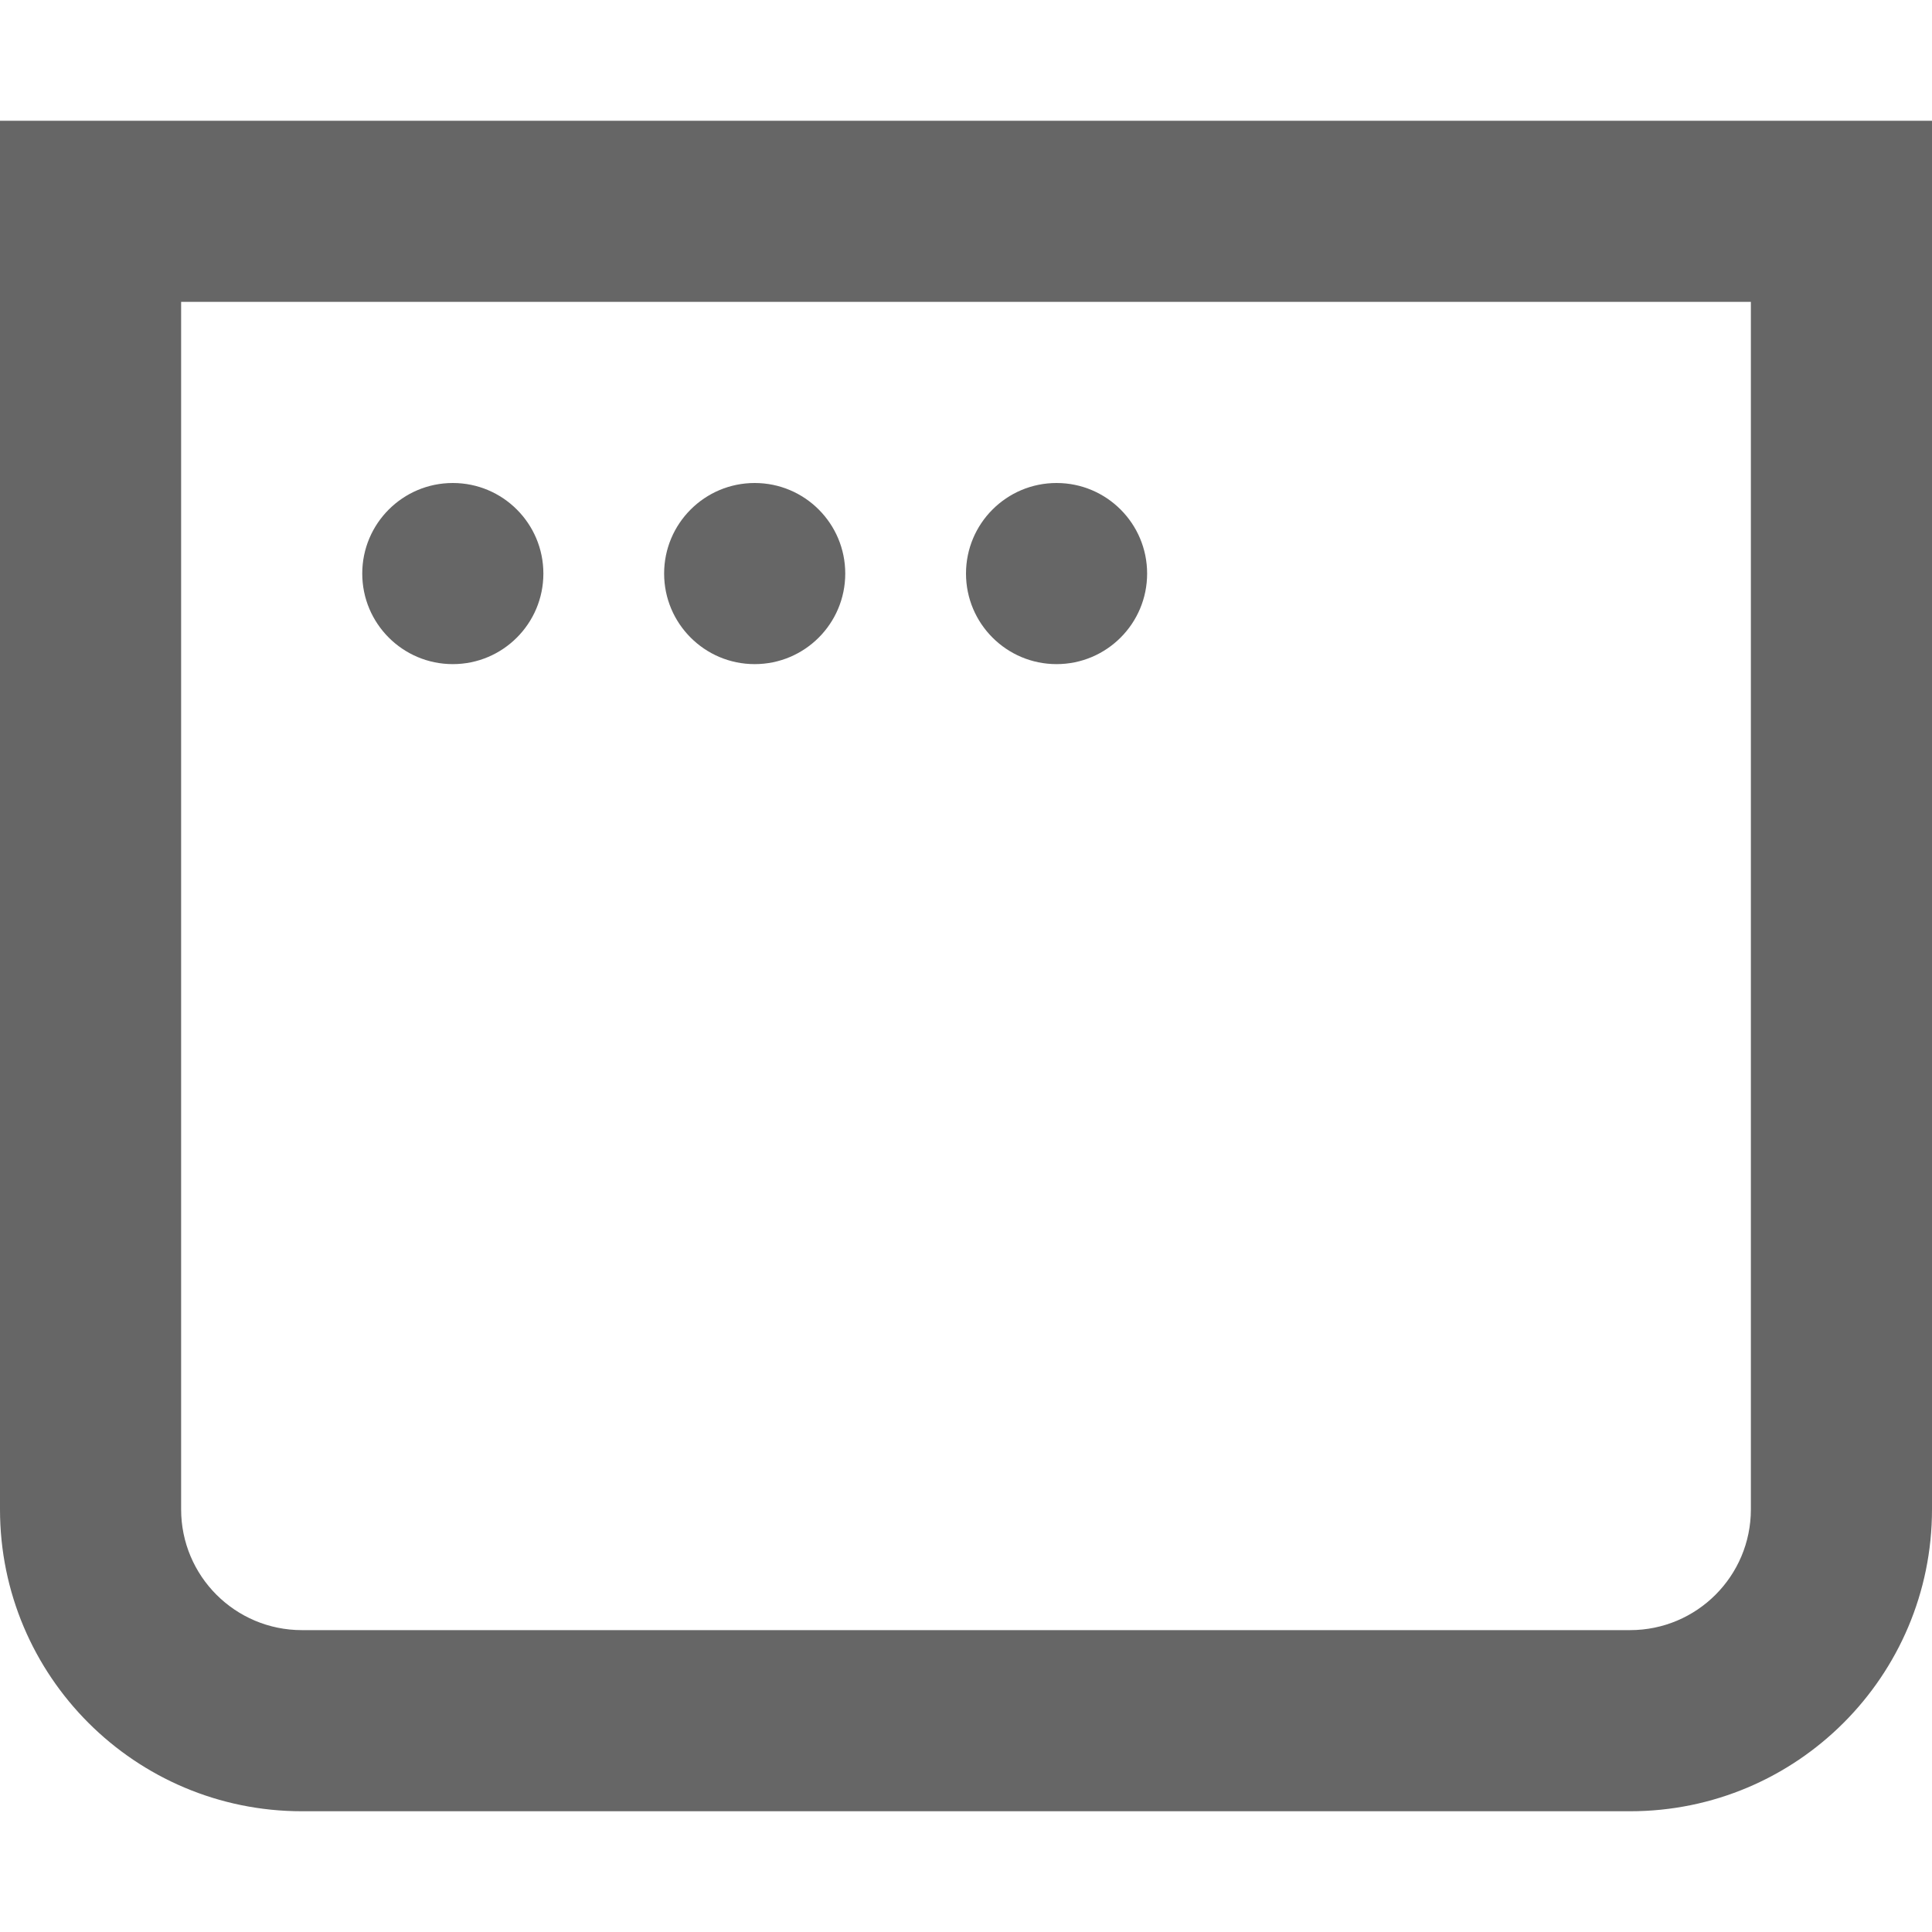
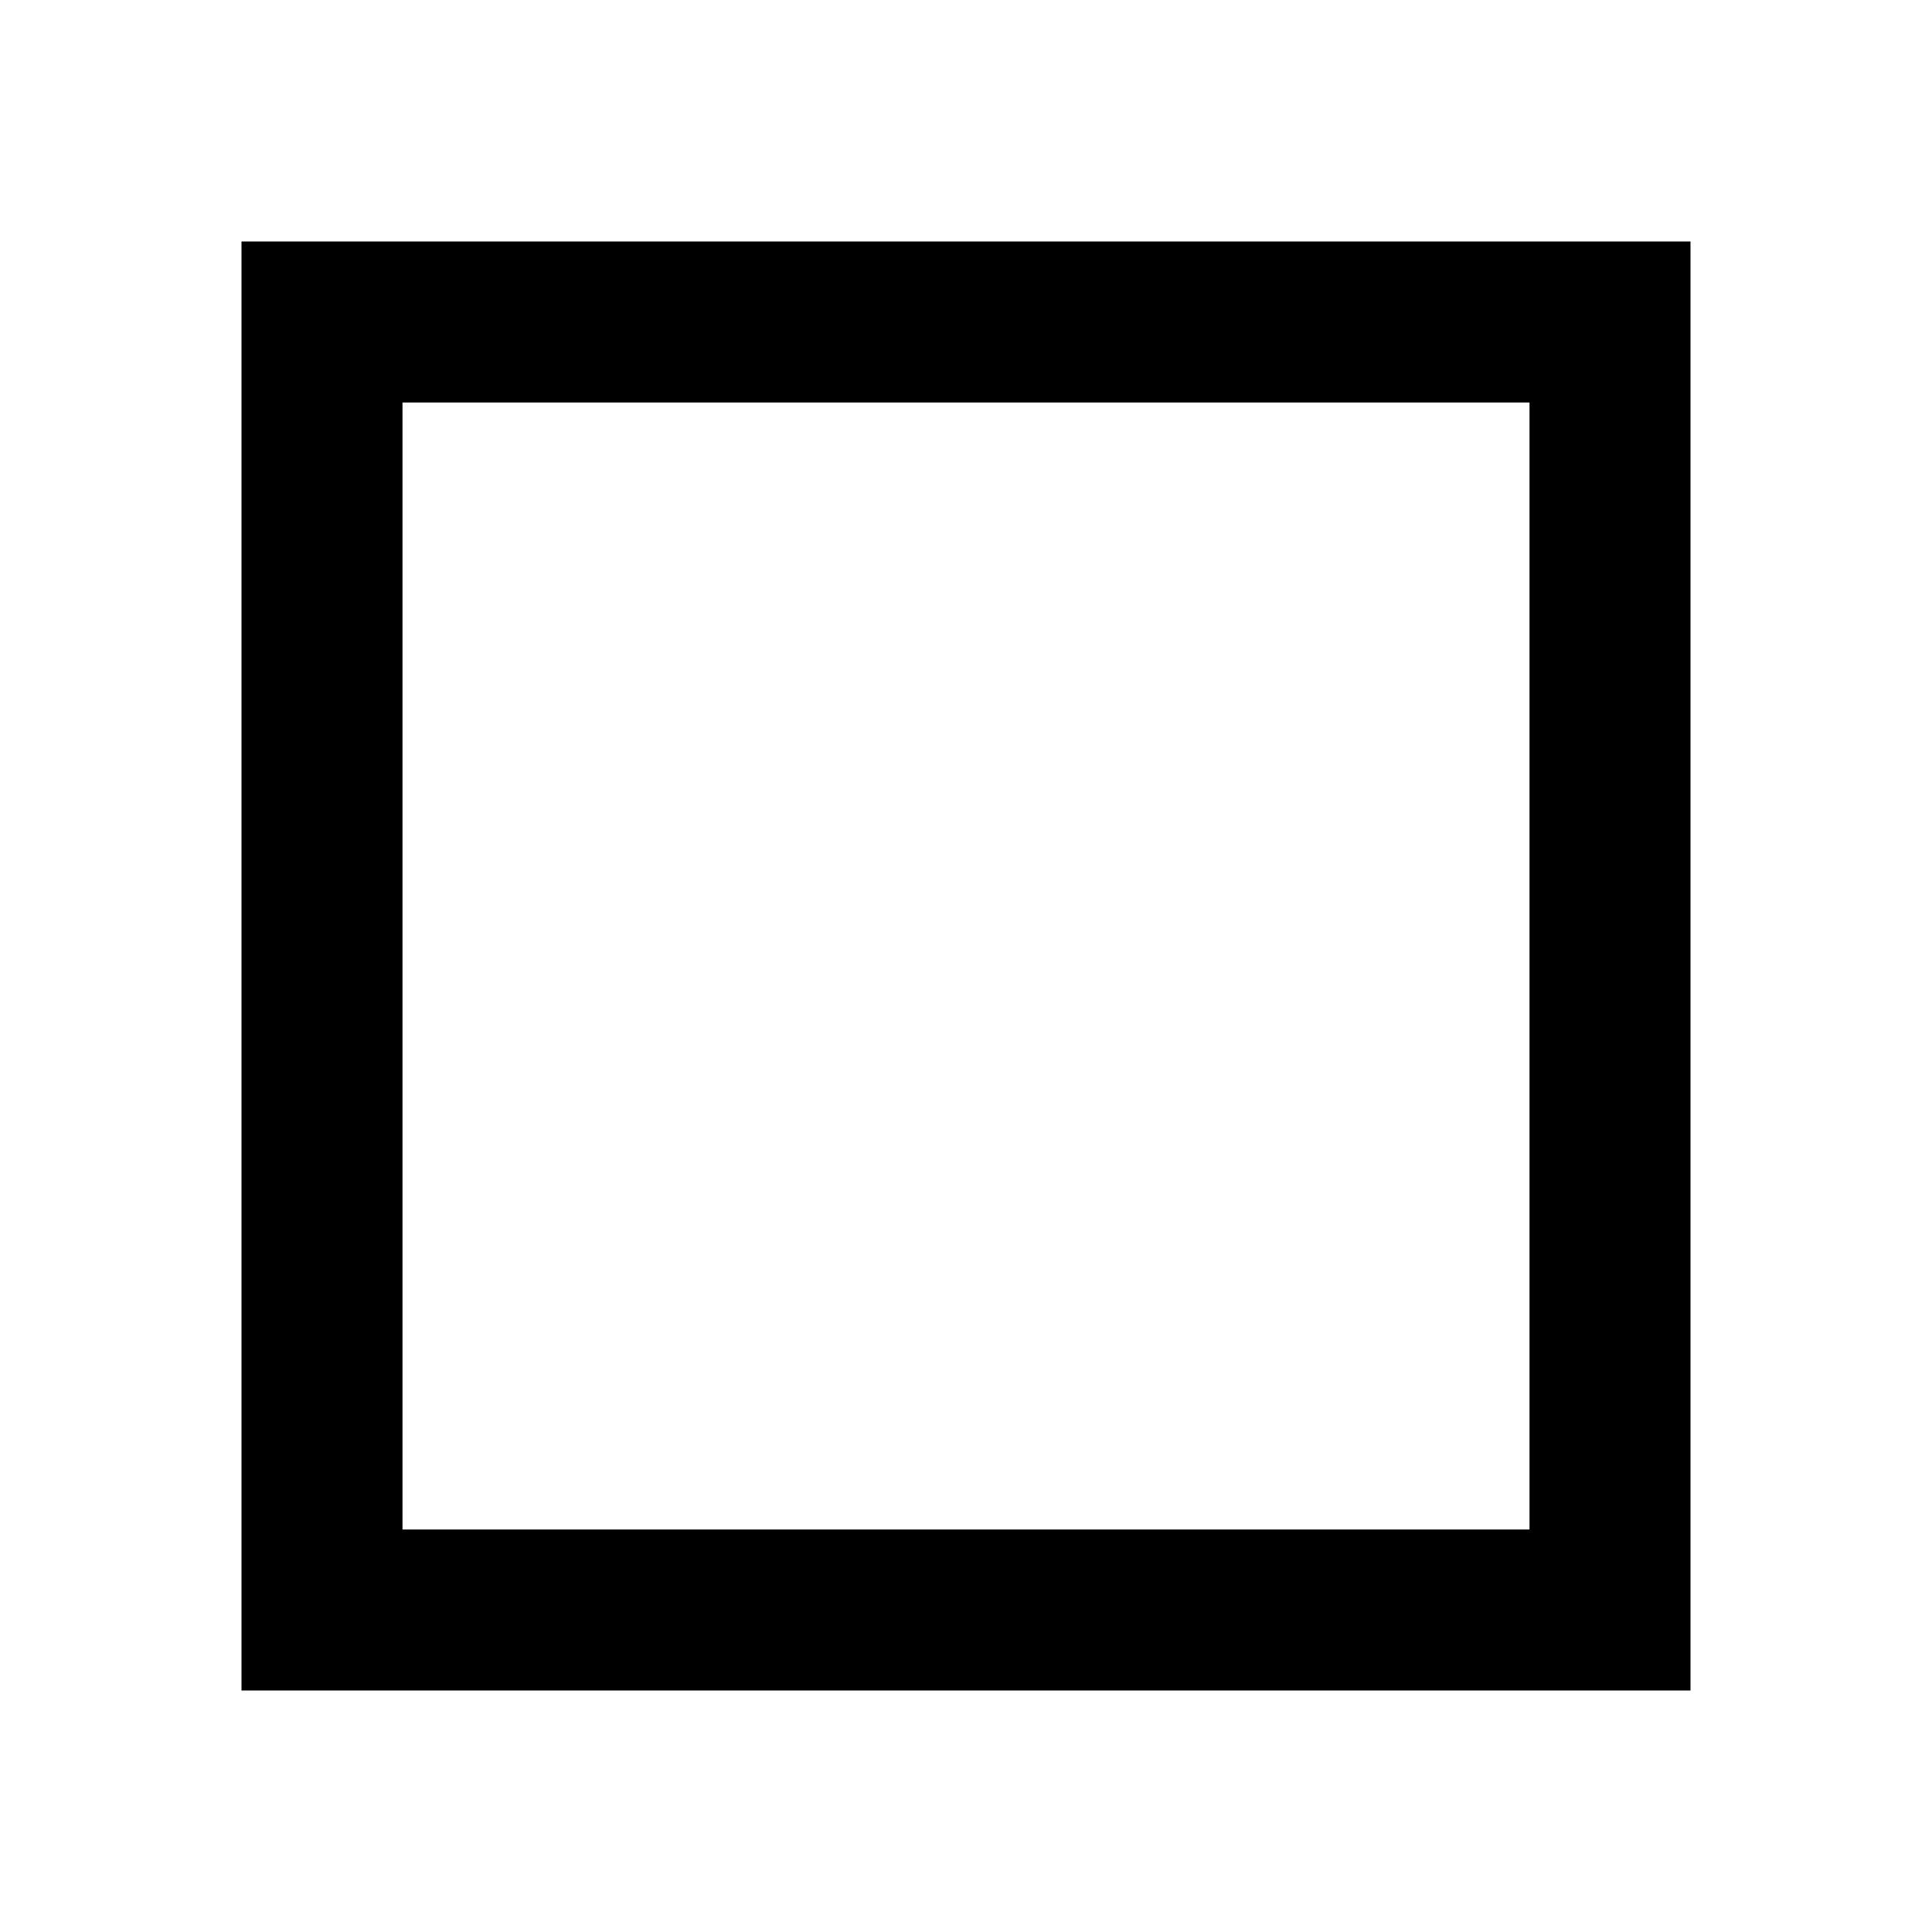
- <svg xmlns="http://www.w3.org/2000/svg" fill="none" viewBox="0 0 16 16">
-   <path fill-rule="evenodd" clip-rule="evenodd" d="M1.5 2.5h13v10a1 1 0 0 1-1 1h-11a1 1 0 0 1-1-1zM0 1h16v11.5a2.5 2.5 0 0 1-2.5 2.5h-11A2.5 2.5 0 0 1 0 12.5zm3.75 4.5a.75.75 0 1 0 0-1.5.75.75 0 0 0 0 1.5M7 4.75a.75.75 0 1 1-1.5 0 .75.75 0 0 1 1.5 0m1.75.75a.75.75 0 1 0 0-1.5.75.75 0 0 0 0 1.5" fill="#666" />
+ <svg xmlns="http://www.w3.org/2000/svg" width="24" height="24" fill="none" viewBox="0 0 24 24">
+   <path fill="currentColor" d="M3 3h18v18H3V3zm2 2v14h14V5H5z" />
</svg>
